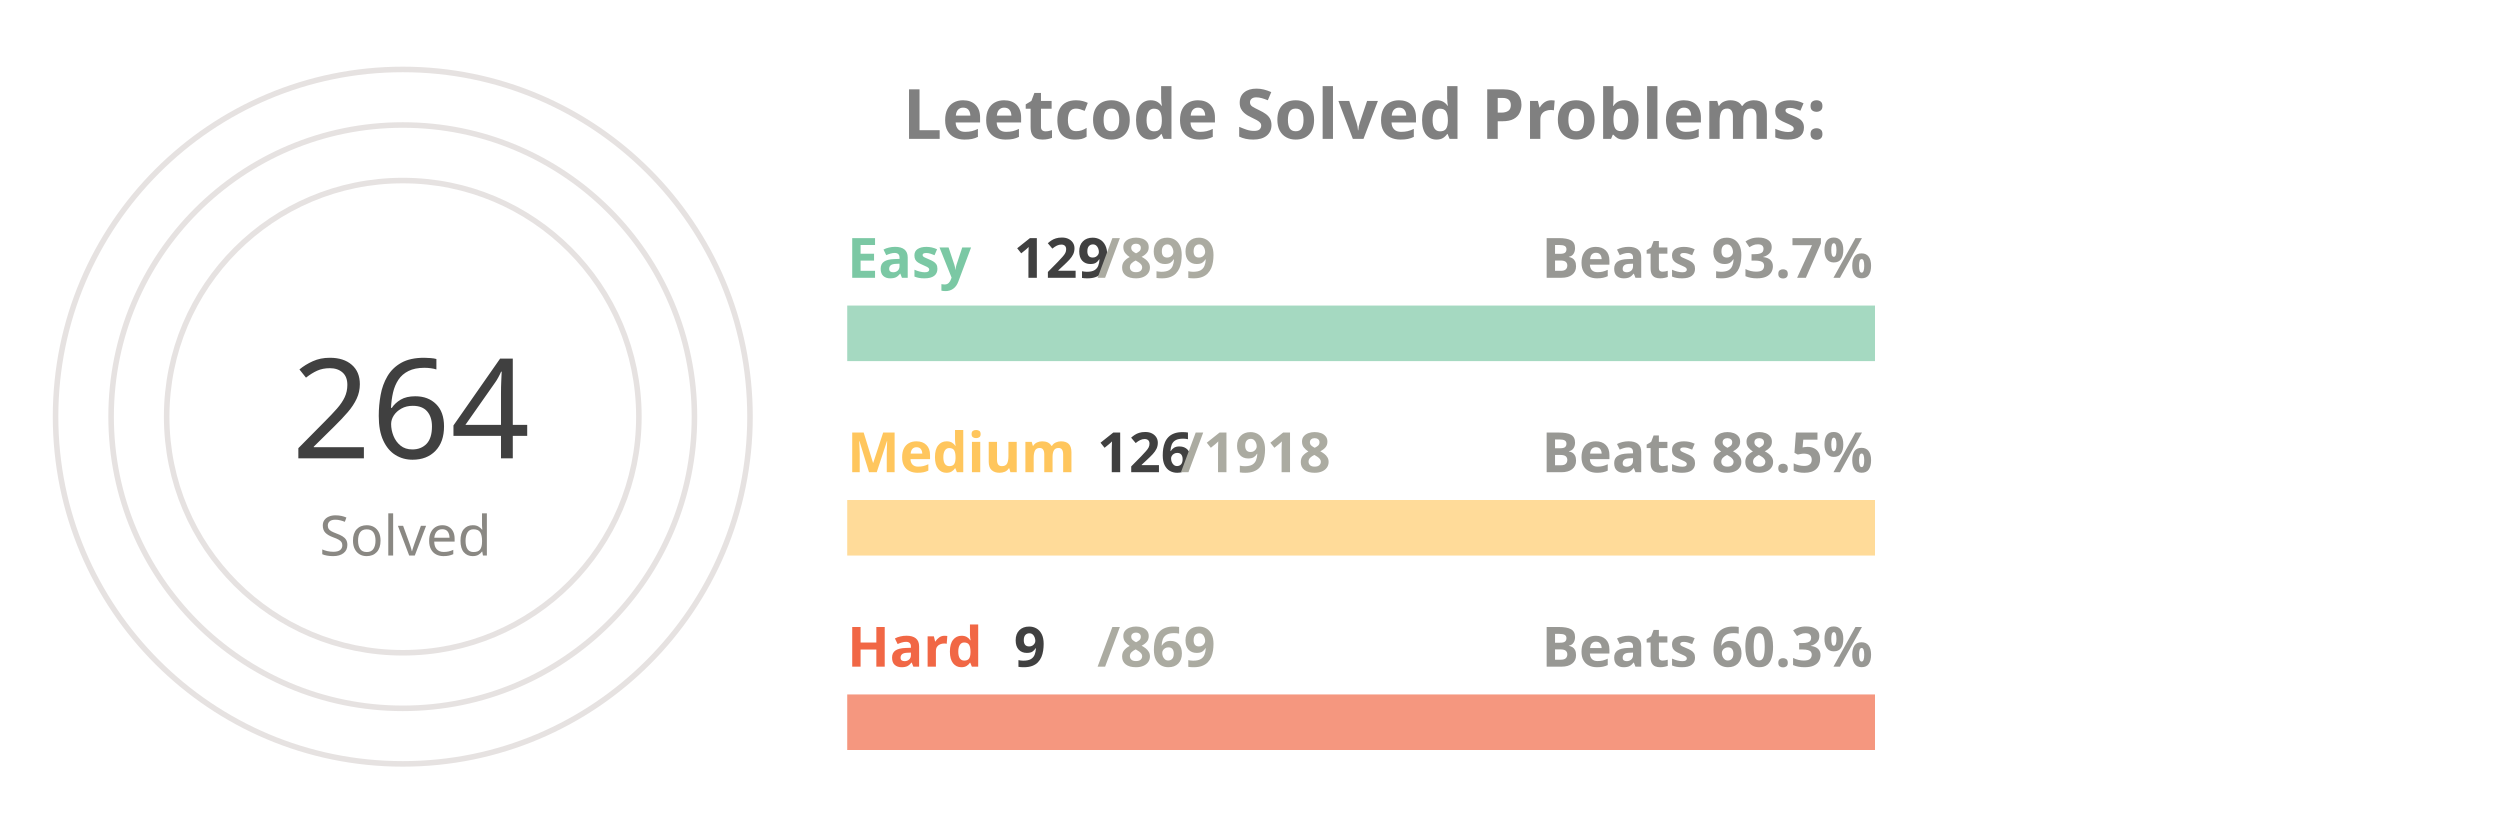
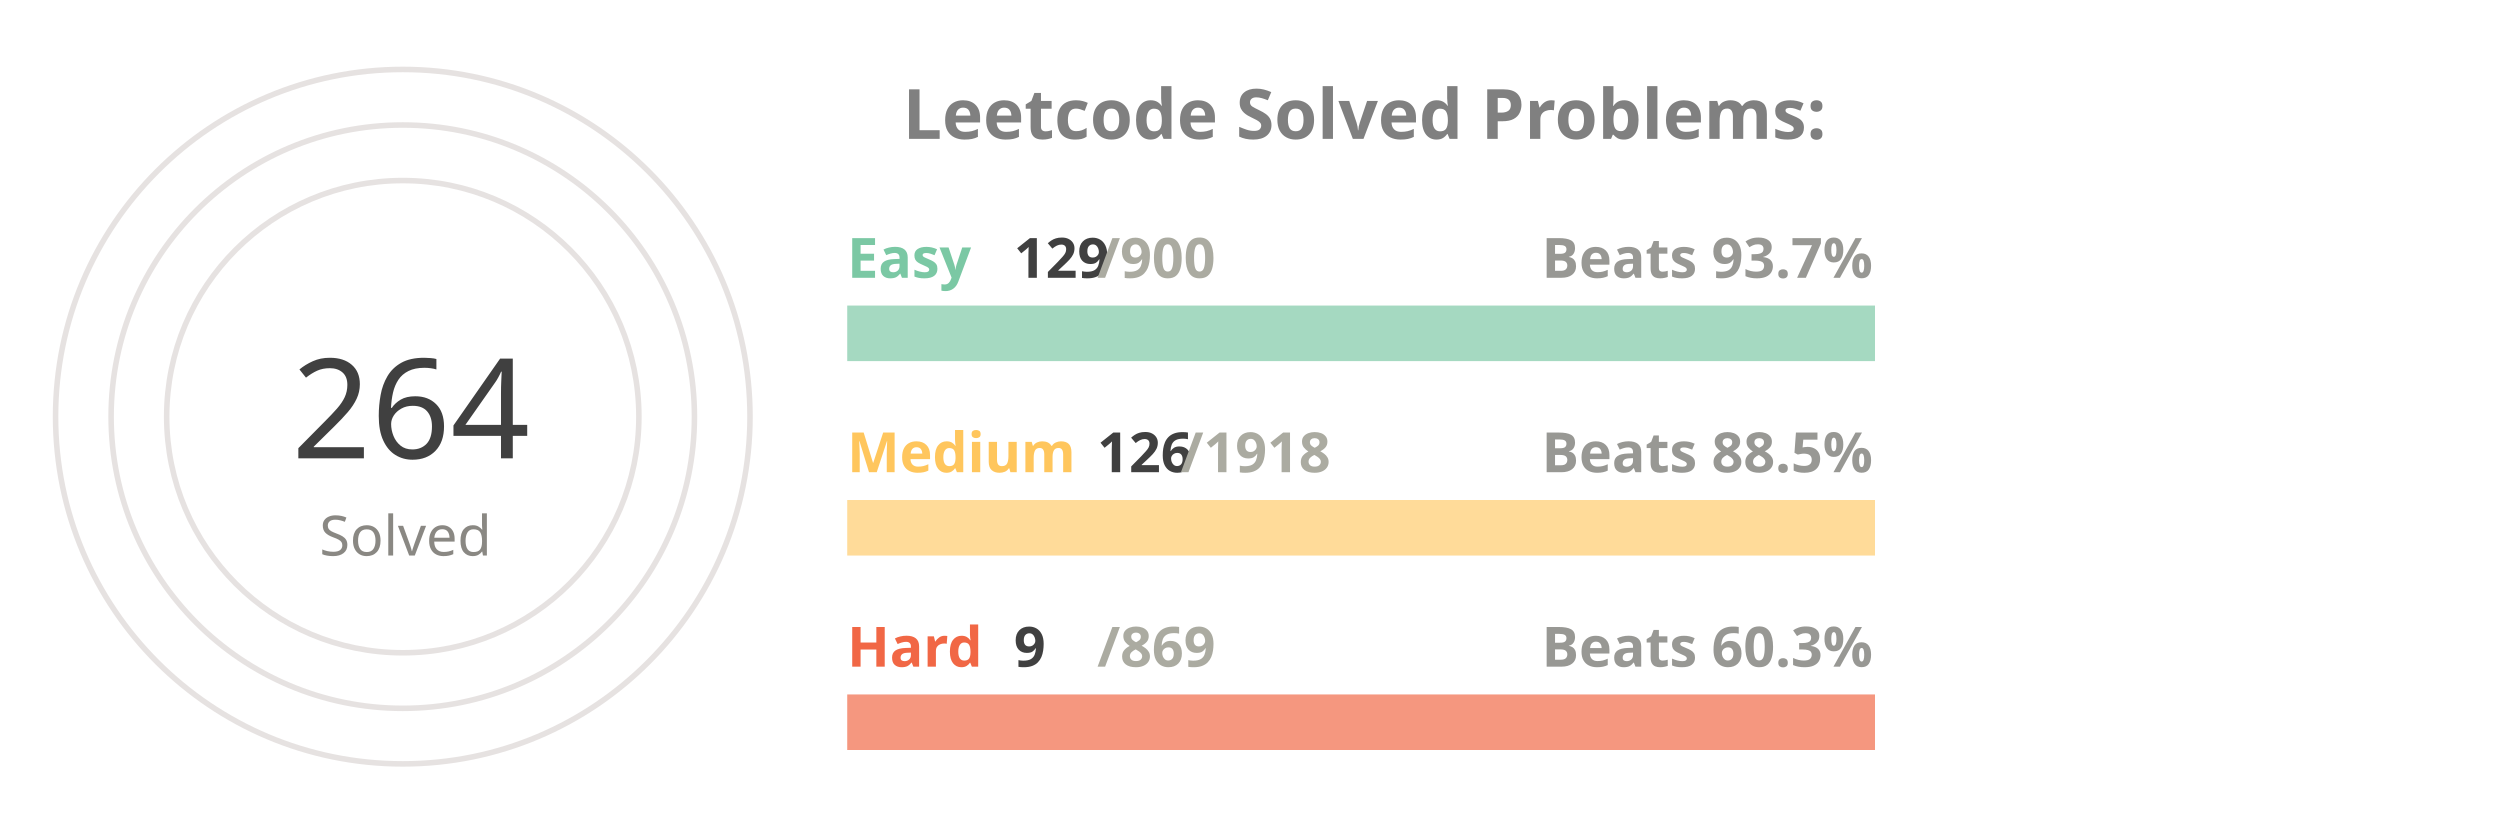
<svg xmlns="http://www.w3.org/2000/svg" viewBox="0 0 650 300" height="200px" width="600px">
  <style>
.label {
	font: bold 25px sans-serif;
	color: #404040;
	-webkit-text-stroke: 1px white;
  }
.name {
	font: bold 20px sans-serif;
	color: #404040;
  }

.line {
	stroke-dasharray: 1000;
	stroke-dashoffset: 1000;
	animation: dash 3.5s ease-in-out forwards;	
	animation-iteration-count: infinite;
	animation-direction: alternate-reverse;
}

.totalSum {
	font: 50px sans-serif;
}

.totalSumLabel {
	font: 20px sans-serif;
}

.path {
	stroke-dasharray: 1000;
	stroke-dashoffset: 1000;
	animation: dash 3.5s ease-in-out forwards;	
	animation-iteration-count: infinite;
	animation-direction: alternate-reverse;
}
  
@keyframes dash {
	to {
		stroke-dashoffset: 0;
	}
}

</style>
  <g stroke="#E6E2E1" fill="none" stroke-width="2">
    <circle cx="20" cy="150" r="125" />
    <circle cx="20" cy="150" r="105" />
    <circle cx="20" cy="150" r="85" />
  </g>
  <g fill="none" stroke-width="20">
    <line x1="180" y1="120" x2="550" y2="120" stroke="#a5d9c1" />
    <line x1="180" y1="190" x2="550" y2="190" stroke="#ffdb99" />
    <line x1="180" y1="260" x2="550" y2="260" stroke="#f5977f" />
  </g>
  <g fill="none" stroke-width="20" class="line">
    <line x1="180" y1="120" x2="233" y2="120" stroke="#7BC8A4" />
    <line x1="180" y1="190" x2="204" y2="190" stroke="#FFC65D" />
    <line x1="180" y1="260" x2="183" y2="260" stroke="#F16745" />
  </g>
  <g fill="none" stroke-width="20" stroke-linecap="round" class="path">
    <path d="M 20 25 A 125 125 45 0 1 115 69" stroke="#7BC8A4" />
    <path d="M 20 45 A 105 105 45 0 1 57 51" stroke="#FFC65D" />
    <path d="M 20 65 A 85 85 45 0 1 24 65" stroke="#F16745" />
  </g>
  <g class="name">
    <text x="180" y="100" fill="#7BC8A4">Easy</text>
    <text x="240" y="100" fill="#404040">129</text>
-     <text x="270" y="100" fill="#ABABA1">/899</text>
+     <text x="270" y="100" fill="#ABABA1">/900</text>
    <text x="430" y="100" fill="#989894">Beats 93.7%</text>
    <text x="180" y="170" fill="#FFC65D">Medium</text>
    <text x="270" y="170" fill="#404040">126</text>
    <text x="300" y="170" fill="#ABABA1">/1918</text>
    <text x="430" y="170" fill="#989894">Beats 88.5%</text>
    <text x="180" y="240" fill="#F16745">Hard</text>
    <text x="240" y="240" fill="#404040">9</text>
    <text x="270" y="240" fill="#ABABA1">/869</text>
    <text x="430" y="240" fill="#989894">Beats 60.3%</text>
  </g>
  <g>
    <text x="-20" y="165" fill="#404040" class="totalSum">264</text>
    <text x="-10" y="200" fill="#8A8883" class="totalSumLabel">Solved</text>
  </g>
  <g class="label">
    <text x="200" y="50" fill="gray">Leetcode Solved Problems:</text>
  </g>
</svg>
